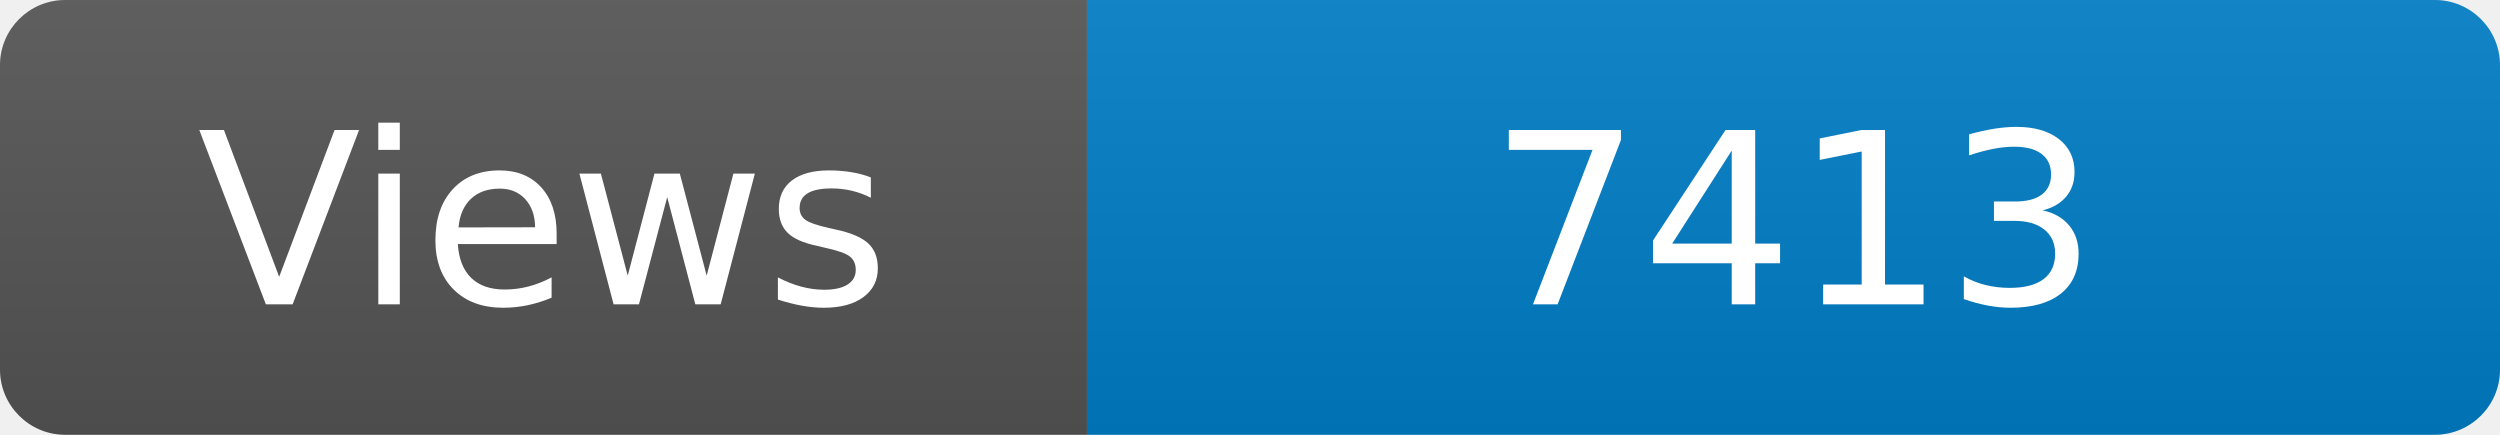
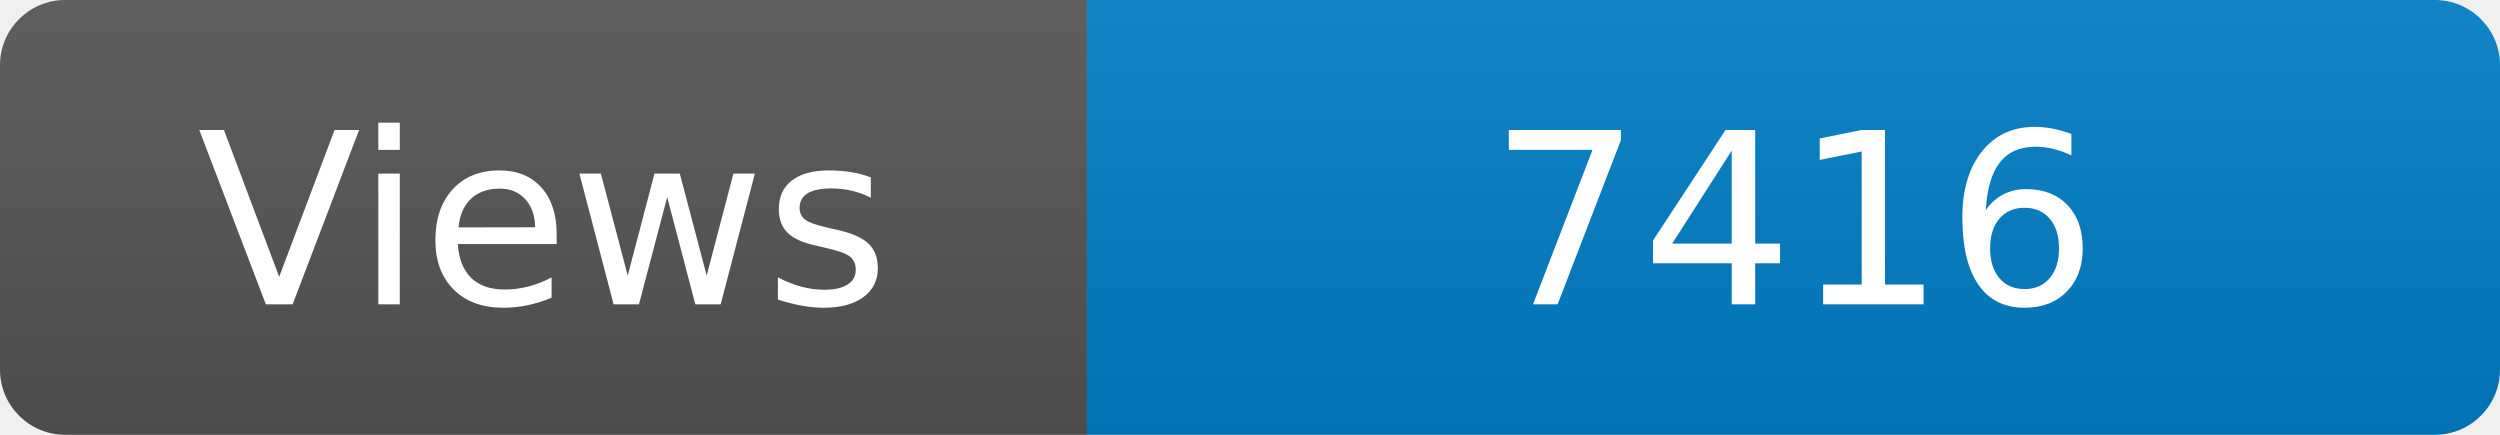
<svg xmlns="http://www.w3.org/2000/svg" width="115" height="20" role="img" aria-label="Maintained?: yes">
  <linearGradient id="s" x2="0" y2="100%">
    <stop offset="0" stop-color="#bbb" stop-opacity=".1" />
    <stop offset="1" stop-opacity=".1" />
  </linearGradient>
  <clipPath id="r">
    <rect width="115" height="20" rx="3" fill="#fff" />
  </clipPath>
  <g clip-path="url(#r)">
    <rect width="50" height="20" fill="#555" />
    <rect x="50" width="160" height="20" fill="#007ec6" />
    <rect width="115" height="20" fill="url(#s)" />
  </g>
  <g fill="#fff" text-anchor="middle" font-family="Verdana,Geneva,DejaVu Sans,sans-serif" font-size="110">
    <text x="250" y="140" transform="scale(.1)" fill="#fff">Views</text>
-     <text x="825" y="140" transform="scale(.1)" fill="#fff">7413</text>
+     <text x="825" y="140" transform="scale(.1)" fill="#fff">7416</text>
  </g>
</svg>
